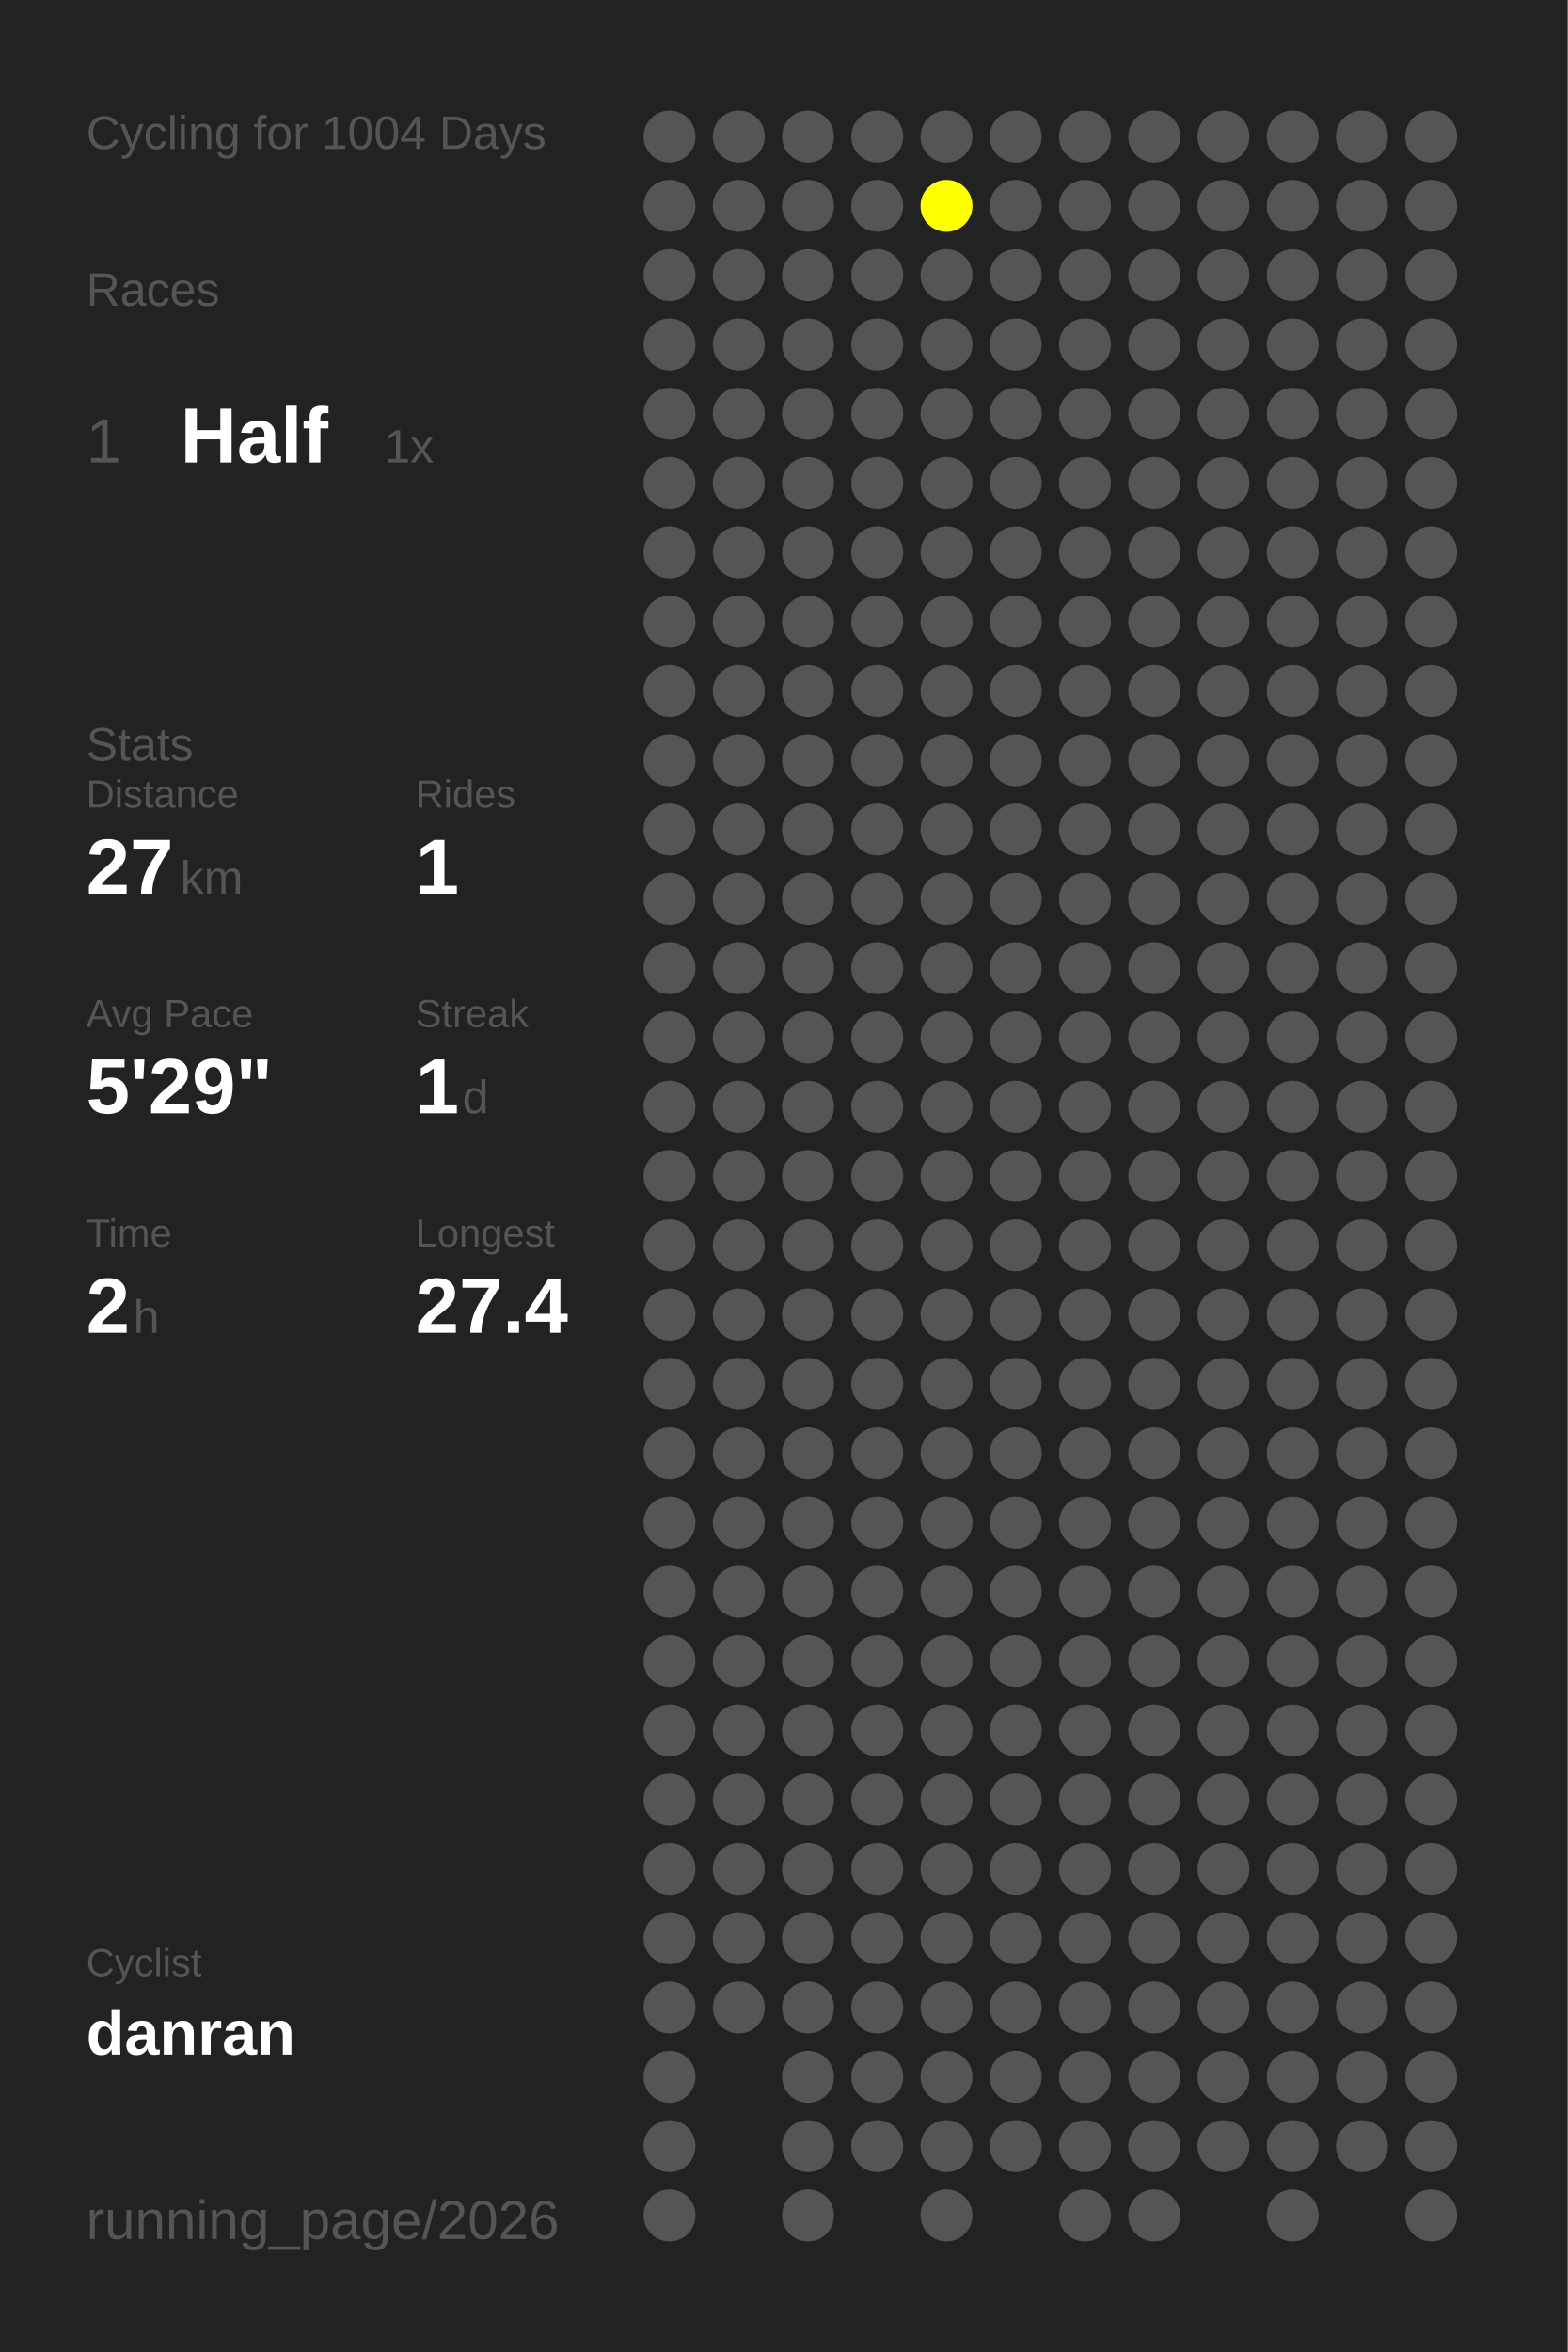
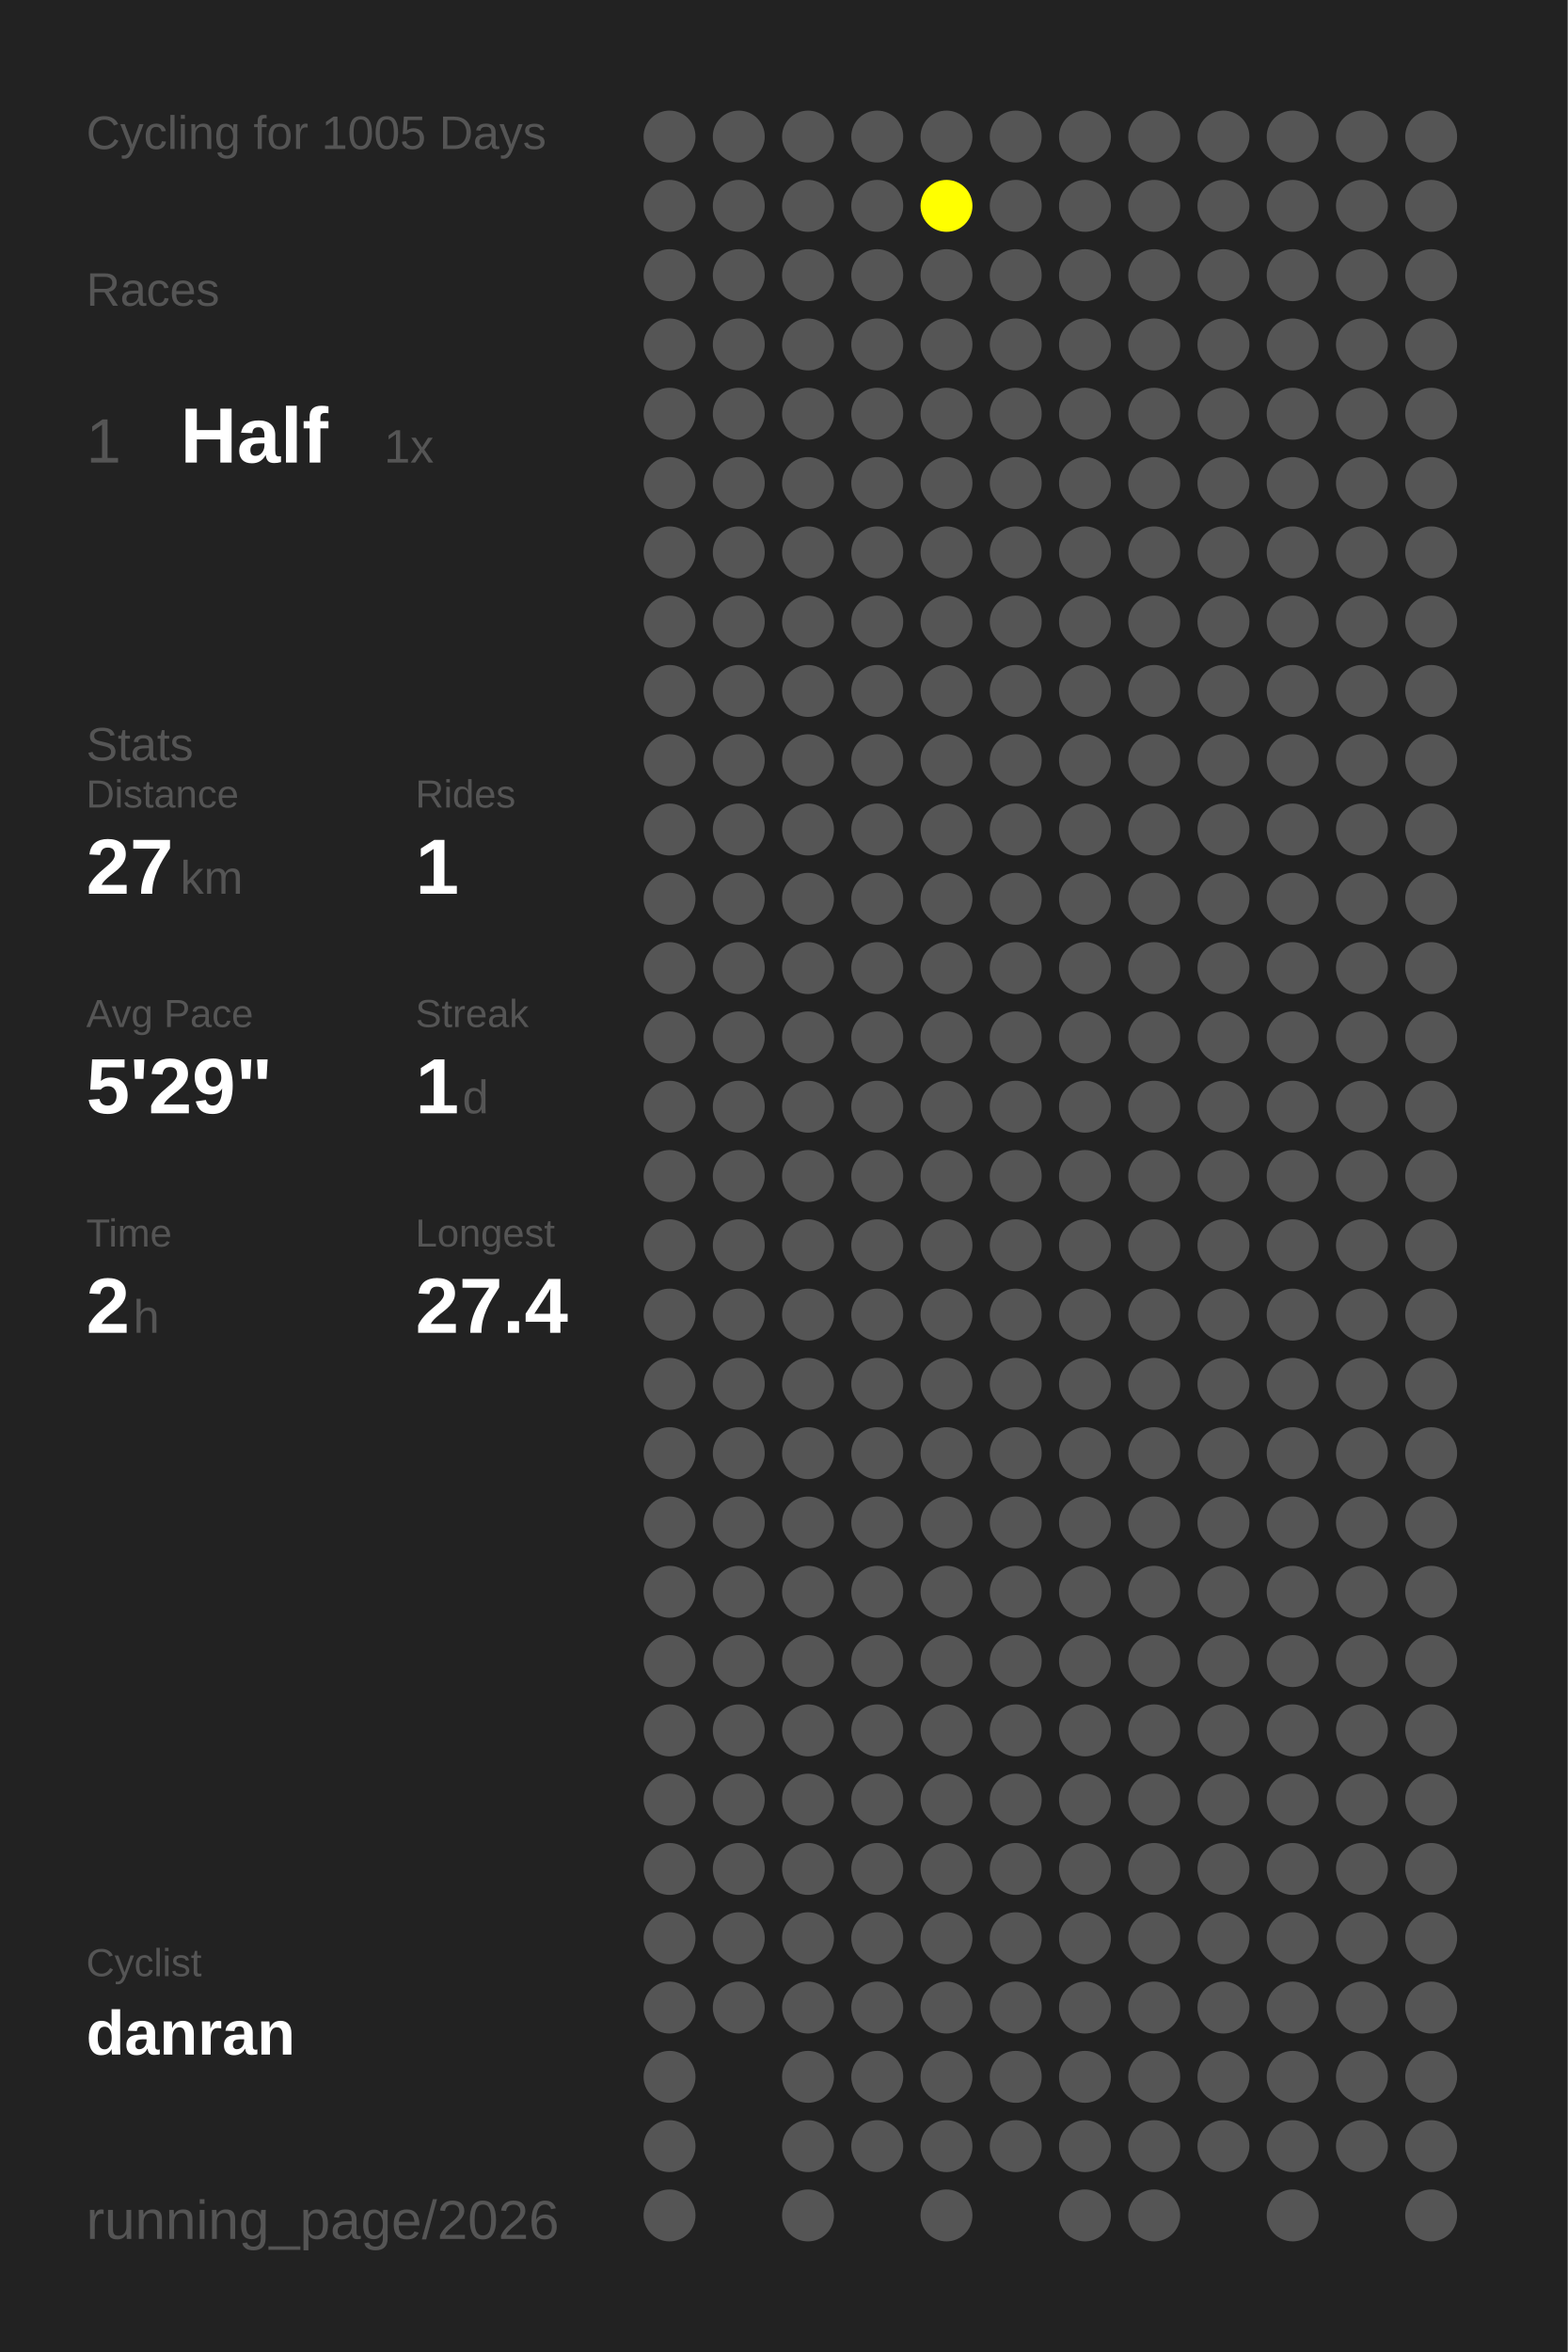
<svg xmlns="http://www.w3.org/2000/svg" baseProfile="full" height="300mm" version="1.1" viewBox="0,0,200,300" width="200mm">
  <defs />
  <rect fill="#222222" height="300" width="200" x="0" y="0" />
-   <text fill="#555555" style="font-size:6px; font-family:Arial;" x="11" y="19">Cycling for 1004 Days</text>
+   <text fill="#555555" style="font-size:6px; font-family:Arial;" x="11" y="19">Cycling for 1005 Days</text>
  <text fill="#555555" style="font-size:6px; font-family:Arial;" x="11" y="39">Races</text>
  <text fill="#555555" style="font-size:8px; font-family:Arial;" x="11" y="59">1</text>
  <text fill="#FFFFFF" style="font-size:10px; font-family:Arial; font-weight:bold;" x="23" y="59">Half</text>
  <text fill="#555555" style="font-size:6px; font-family:Arial;" x="49" y="59">1x</text>
  <text fill="#555555" style="font-size:6px; font-family:Arial;" x="11" y="97">Stats</text>
  <text fill="#555555" style="font-size:5px; font-family:Arial;" x="11" y="103">Distance</text>
  <text fill="#FFFFFF" style="font-size:10px; font-family:Arial; font-weight:bold;" x="11" y="114">27</text>
  <text fill="#555555" style="font-size:6px; font-family:Arial;" x="23" y="114">km</text>
  <text fill="#555555" style="font-size:5px; font-family:Arial;" x="53" y="103">Rides</text>
  <text fill="#FFFFFF" style="font-size:10px; font-family:Arial; font-weight:bold;" x="53" y="114">1</text>
  <text fill="#555555" style="font-size:5px; font-family:Arial;" x="11" y="131">Avg Pace</text>
  <text fill="#FFFFFF" style="font-size:10px; font-family:Arial; font-weight:bold;" x="11" y="142">5'29"</text>
  <text fill="#555555" style="font-size:5px; font-family:Arial;" x="53" y="131">Streak</text>
  <text fill="#FFFFFF" style="font-size:10px; font-family:Arial; font-weight:bold;" x="53" y="142">1</text>
  <text fill="#555555" style="font-size:6px; font-family:Arial;" x="59" y="142">d</text>
  <text fill="#555555" style="font-size:5px; font-family:Arial;" x="11" y="159">Time</text>
  <text fill="#FFFFFF" style="font-size:10px; font-family:Arial; font-weight:bold;" x="11" y="170">2</text>
  <text fill="#555555" style="font-size:6px; font-family:Arial;" x="17" y="170">h</text>
  <text fill="#555555" style="font-size:5px; font-family:Arial;" x="53" y="159">Longest</text>
  <text fill="#FFFFFF" style="font-size:10px; font-family:Arial; font-weight:bold;" x="53" y="170">27.4</text>
  <text fill="#555555" style="font-size:5px; font-family:Arial;" x="11" y="252.065">Cyclist</text>
  <text fill="#FFFFFF" style="font-size:8px; font-family:Arial; font-weight:bold;" x="11" y="262.065">danran</text>
  <text fill="#555555" style="font-size:7px; font-family:Arial;" x="11" y="285.581">running_page/2026</text>
  <circle cx="85.417" cy="17.419" fill="#555555" r="3.312" />
  <circle cx="85.417" cy="26.258" fill="#555555" r="3.312" />
  <circle cx="85.417" cy="35.097" fill="#555555" r="3.312" />
  <circle cx="85.417" cy="43.935" fill="#555555" r="3.312" />
  <circle cx="85.417" cy="52.774" fill="#555555" r="3.312" />
  <circle cx="85.417" cy="61.613" fill="#555555" r="3.312" />
  <circle cx="85.417" cy="70.452" fill="#555555" r="3.312" />
  <circle cx="85.417" cy="79.29" fill="#555555" r="3.312" />
  <circle cx="85.417" cy="88.129" fill="#555555" r="3.312" />
  <circle cx="85.417" cy="96.968" fill="#555555" r="3.312" />
  <circle cx="85.417" cy="105.806" fill="#555555" r="3.312" />
  <circle cx="85.417" cy="114.645" fill="#555555" r="3.312" />
  <circle cx="85.417" cy="123.484" fill="#555555" r="3.312" />
  <circle cx="85.417" cy="132.323" fill="#555555" r="3.312" />
  <circle cx="85.417" cy="141.161" fill="#555555" r="3.312" />
  <circle cx="85.417" cy="150" fill="#555555" r="3.312" />
  <circle cx="85.417" cy="158.839" fill="#555555" r="3.312" />
  <circle cx="85.417" cy="167.677" fill="#555555" r="3.312" />
  <circle cx="85.417" cy="176.516" fill="#555555" r="3.312" />
  <circle cx="85.417" cy="185.355" fill="#555555" r="3.312" />
  <circle cx="85.417" cy="194.194" fill="#555555" r="3.312" />
  <circle cx="85.417" cy="203.032" fill="#555555" r="3.312" />
  <circle cx="85.417" cy="211.871" fill="#555555" r="3.312" />
  <circle cx="85.417" cy="220.71" fill="#555555" r="3.312" />
  <circle cx="85.417" cy="229.548" fill="#555555" r="3.312" />
  <circle cx="85.417" cy="238.387" fill="#555555" r="3.312" />
  <circle cx="85.417" cy="247.226" fill="#555555" r="3.312" />
  <circle cx="85.417" cy="256.065" fill="#555555" r="3.312" />
  <circle cx="85.417" cy="264.903" fill="#555555" r="3.312" />
  <circle cx="85.417" cy="273.742" fill="#555555" r="3.312" />
  <circle cx="85.417" cy="282.581" fill="#555555" r="3.312" />
  <circle cx="94.25" cy="17.419" fill="#555555" r="3.312" />
  <circle cx="94.25" cy="26.258" fill="#555555" r="3.312" />
  <circle cx="94.25" cy="35.097" fill="#555555" r="3.312" />
  <circle cx="94.25" cy="43.935" fill="#555555" r="3.312" />
  <circle cx="94.25" cy="52.774" fill="#555555" r="3.312" />
  <circle cx="94.25" cy="61.613" fill="#555555" r="3.312" />
  <circle cx="94.25" cy="70.452" fill="#555555" r="3.312" />
  <circle cx="94.25" cy="79.29" fill="#555555" r="3.312" />
  <circle cx="94.25" cy="88.129" fill="#555555" r="3.312" />
  <circle cx="94.25" cy="96.968" fill="#555555" r="3.312" />
  <circle cx="94.25" cy="105.806" fill="#555555" r="3.312" />
  <circle cx="94.25" cy="114.645" fill="#555555" r="3.312" />
  <circle cx="94.25" cy="123.484" fill="#555555" r="3.312" />
  <circle cx="94.25" cy="132.323" fill="#555555" r="3.312" />
  <circle cx="94.25" cy="141.161" fill="#555555" r="3.312" />
  <circle cx="94.25" cy="150" fill="#555555" r="3.312" />
  <circle cx="94.25" cy="158.839" fill="#555555" r="3.312" />
  <circle cx="94.25" cy="167.677" fill="#555555" r="3.312" />
  <circle cx="94.25" cy="176.516" fill="#555555" r="3.312" />
  <circle cx="94.25" cy="185.355" fill="#555555" r="3.312" />
  <circle cx="94.25" cy="194.194" fill="#555555" r="3.312" />
  <circle cx="94.25" cy="203.032" fill="#555555" r="3.312" />
  <circle cx="94.25" cy="211.871" fill="#555555" r="3.312" />
  <circle cx="94.25" cy="220.71" fill="#555555" r="3.312" />
  <circle cx="94.25" cy="229.548" fill="#555555" r="3.312" />
  <circle cx="94.25" cy="238.387" fill="#555555" r="3.312" />
  <circle cx="94.25" cy="247.226" fill="#555555" r="3.312" />
  <circle cx="94.25" cy="256.065" fill="#555555" r="3.312" />
  <circle cx="103.083" cy="17.419" fill="#555555" r="3.312" />
  <circle cx="103.083" cy="26.258" fill="#555555" r="3.312" />
  <circle cx="103.083" cy="35.097" fill="#555555" r="3.312" />
  <circle cx="103.083" cy="43.935" fill="#555555" r="3.312" />
  <circle cx="103.083" cy="52.774" fill="#555555" r="3.312" />
  <circle cx="103.083" cy="61.613" fill="#555555" r="3.312" />
  <circle cx="103.083" cy="70.452" fill="#555555" r="3.312" />
  <circle cx="103.083" cy="79.29" fill="#555555" r="3.312" />
  <circle cx="103.083" cy="88.129" fill="#555555" r="3.312" />
  <circle cx="103.083" cy="96.968" fill="#555555" r="3.312" />
  <circle cx="103.083" cy="105.806" fill="#555555" r="3.312" />
  <circle cx="103.083" cy="114.645" fill="#555555" r="3.312" />
  <circle cx="103.083" cy="123.484" fill="#555555" r="3.312" />
  <circle cx="103.083" cy="132.323" fill="#555555" r="3.312" />
  <circle cx="103.083" cy="141.161" fill="#555555" r="3.312" />
  <circle cx="103.083" cy="150" fill="#555555" r="3.312" />
  <circle cx="103.083" cy="158.839" fill="#555555" r="3.312" />
  <circle cx="103.083" cy="167.677" fill="#555555" r="3.312" />
  <circle cx="103.083" cy="176.516" fill="#555555" r="3.312" />
  <circle cx="103.083" cy="185.355" fill="#555555" r="3.312" />
  <circle cx="103.083" cy="194.194" fill="#555555" r="3.312" />
  <circle cx="103.083" cy="203.032" fill="#555555" r="3.312" />
  <circle cx="103.083" cy="211.871" fill="#555555" r="3.312" />
  <circle cx="103.083" cy="220.71" fill="#555555" r="3.312" />
  <circle cx="103.083" cy="229.548" fill="#555555" r="3.312" />
  <circle cx="103.083" cy="238.387" fill="#555555" r="3.312" />
  <circle cx="103.083" cy="247.226" fill="#555555" r="3.312" />
  <circle cx="103.083" cy="256.065" fill="#555555" r="3.312" />
  <circle cx="103.083" cy="264.903" fill="#555555" r="3.312" />
  <circle cx="103.083" cy="273.742" fill="#555555" r="3.312" />
  <circle cx="103.083" cy="282.581" fill="#555555" r="3.312" />
  <circle cx="111.917" cy="17.419" fill="#555555" r="3.312" />
  <circle cx="111.917" cy="26.258" fill="#555555" r="3.312" />
  <circle cx="111.917" cy="35.097" fill="#555555" r="3.312" />
  <circle cx="111.917" cy="43.935" fill="#555555" r="3.312" />
  <circle cx="111.917" cy="52.774" fill="#555555" r="3.312" />
  <circle cx="111.917" cy="61.613" fill="#555555" r="3.312" />
  <circle cx="111.917" cy="70.452" fill="#555555" r="3.312" />
  <circle cx="111.917" cy="79.29" fill="#555555" r="3.312" />
  <circle cx="111.917" cy="88.129" fill="#555555" r="3.312" />
  <circle cx="111.917" cy="96.968" fill="#555555" r="3.312" />
  <circle cx="111.917" cy="105.806" fill="#555555" r="3.312" />
  <circle cx="111.917" cy="114.645" fill="#555555" r="3.312" />
  <circle cx="111.917" cy="123.484" fill="#555555" r="3.312" />
  <circle cx="111.917" cy="132.323" fill="#555555" r="3.312" />
  <circle cx="111.917" cy="141.161" fill="#555555" r="3.312" />
  <circle cx="111.917" cy="150" fill="#555555" r="3.312" />
  <circle cx="111.917" cy="158.839" fill="#555555" r="3.312" />
  <circle cx="111.917" cy="167.677" fill="#555555" r="3.312" />
  <circle cx="111.917" cy="176.516" fill="#555555" r="3.312" />
  <circle cx="111.917" cy="185.355" fill="#555555" r="3.312" />
  <circle cx="111.917" cy="194.194" fill="#555555" r="3.312" />
  <circle cx="111.917" cy="203.032" fill="#555555" r="3.312" />
  <circle cx="111.917" cy="211.871" fill="#555555" r="3.312" />
  <circle cx="111.917" cy="220.71" fill="#555555" r="3.312" />
  <circle cx="111.917" cy="229.548" fill="#555555" r="3.312" />
  <circle cx="111.917" cy="238.387" fill="#555555" r="3.312" />
  <circle cx="111.917" cy="247.226" fill="#555555" r="3.312" />
  <circle cx="111.917" cy="256.065" fill="#555555" r="3.312" />
  <circle cx="111.917" cy="264.903" fill="#555555" r="3.312" />
  <circle cx="111.917" cy="273.742" fill="#555555" r="3.312" />
  <circle cx="120.75" cy="17.419" fill="#555555" r="3.312" />
  <circle cx="120.75" cy="26.258" fill="#FFFF00" r="3.312" />
  <circle cx="120.75" cy="35.097" fill="#555555" r="3.312" />
  <circle cx="120.75" cy="43.935" fill="#555555" r="3.312" />
  <circle cx="120.75" cy="52.774" fill="#555555" r="3.312" />
  <circle cx="120.75" cy="61.613" fill="#555555" r="3.312" />
  <circle cx="120.75" cy="70.452" fill="#555555" r="3.312" />
  <circle cx="120.75" cy="79.29" fill="#555555" r="3.312" />
  <circle cx="120.75" cy="88.129" fill="#555555" r="3.312" />
  <circle cx="120.75" cy="96.968" fill="#555555" r="3.312" />
  <circle cx="120.75" cy="105.806" fill="#555555" r="3.312" />
  <circle cx="120.75" cy="114.645" fill="#555555" r="3.312" />
  <circle cx="120.75" cy="123.484" fill="#555555" r="3.312" />
  <circle cx="120.75" cy="132.323" fill="#555555" r="3.312" />
  <circle cx="120.75" cy="141.161" fill="#555555" r="3.312" />
  <circle cx="120.75" cy="150" fill="#555555" r="3.312" />
  <circle cx="120.75" cy="158.839" fill="#555555" r="3.312" />
  <circle cx="120.75" cy="167.677" fill="#555555" r="3.312" />
  <circle cx="120.75" cy="176.516" fill="#555555" r="3.312" />
  <circle cx="120.75" cy="185.355" fill="#555555" r="3.312" />
  <circle cx="120.75" cy="194.194" fill="#555555" r="3.312" />
  <circle cx="120.75" cy="203.032" fill="#555555" r="3.312" />
  <circle cx="120.75" cy="211.871" fill="#555555" r="3.312" />
  <circle cx="120.75" cy="220.71" fill="#555555" r="3.312" />
  <circle cx="120.75" cy="229.548" fill="#555555" r="3.312" />
  <circle cx="120.75" cy="238.387" fill="#555555" r="3.312" />
  <circle cx="120.75" cy="247.226" fill="#555555" r="3.312" />
  <circle cx="120.75" cy="256.065" fill="#555555" r="3.312" />
  <circle cx="120.75" cy="264.903" fill="#555555" r="3.312" />
  <circle cx="120.75" cy="273.742" fill="#555555" r="3.312" />
  <circle cx="120.75" cy="282.581" fill="#555555" r="3.312" />
  <circle cx="129.583" cy="17.419" fill="#555555" r="3.312" />
  <circle cx="129.583" cy="26.258" fill="#555555" r="3.312" />
  <circle cx="129.583" cy="35.097" fill="#555555" r="3.312" />
  <circle cx="129.583" cy="43.935" fill="#555555" r="3.312" />
  <circle cx="129.583" cy="52.774" fill="#555555" r="3.312" />
  <circle cx="129.583" cy="61.613" fill="#555555" r="3.312" />
  <circle cx="129.583" cy="70.452" fill="#555555" r="3.312" />
  <circle cx="129.583" cy="79.29" fill="#555555" r="3.312" />
  <circle cx="129.583" cy="88.129" fill="#555555" r="3.312" />
  <circle cx="129.583" cy="96.968" fill="#555555" r="3.312" />
  <circle cx="129.583" cy="105.806" fill="#555555" r="3.312" />
  <circle cx="129.583" cy="114.645" fill="#555555" r="3.312" />
  <circle cx="129.583" cy="123.484" fill="#555555" r="3.312" />
  <circle cx="129.583" cy="132.323" fill="#555555" r="3.312" />
  <circle cx="129.583" cy="141.161" fill="#555555" r="3.312" />
  <circle cx="129.583" cy="150" fill="#555555" r="3.312" />
  <circle cx="129.583" cy="158.839" fill="#555555" r="3.312" />
  <circle cx="129.583" cy="167.677" fill="#555555" r="3.312" />
  <circle cx="129.583" cy="176.516" fill="#555555" r="3.312" />
  <circle cx="129.583" cy="185.355" fill="#555555" r="3.312" />
  <circle cx="129.583" cy="194.194" fill="#555555" r="3.312" />
  <circle cx="129.583" cy="203.032" fill="#555555" r="3.312" />
  <circle cx="129.583" cy="211.871" fill="#555555" r="3.312" />
  <circle cx="129.583" cy="220.71" fill="#555555" r="3.312" />
  <circle cx="129.583" cy="229.548" fill="#555555" r="3.312" />
  <circle cx="129.583" cy="238.387" fill="#555555" r="3.312" />
  <circle cx="129.583" cy="247.226" fill="#555555" r="3.312" />
  <circle cx="129.583" cy="256.065" fill="#555555" r="3.312" />
  <circle cx="129.583" cy="264.903" fill="#555555" r="3.312" />
  <circle cx="129.583" cy="273.742" fill="#555555" r="3.312" />
  <circle cx="138.417" cy="17.419" fill="#555555" r="3.312" />
  <circle cx="138.417" cy="26.258" fill="#555555" r="3.312" />
  <circle cx="138.417" cy="35.097" fill="#555555" r="3.312" />
  <circle cx="138.417" cy="43.935" fill="#555555" r="3.312" />
  <circle cx="138.417" cy="52.774" fill="#555555" r="3.312" />
  <circle cx="138.417" cy="61.613" fill="#555555" r="3.312" />
  <circle cx="138.417" cy="70.452" fill="#555555" r="3.312" />
  <circle cx="138.417" cy="79.29" fill="#555555" r="3.312" />
  <circle cx="138.417" cy="88.129" fill="#555555" r="3.312" />
  <circle cx="138.417" cy="96.968" fill="#555555" r="3.312" />
  <circle cx="138.417" cy="105.806" fill="#555555" r="3.312" />
  <circle cx="138.417" cy="114.645" fill="#555555" r="3.312" />
  <circle cx="138.417" cy="123.484" fill="#555555" r="3.312" />
  <circle cx="138.417" cy="132.323" fill="#555555" r="3.312" />
  <circle cx="138.417" cy="141.161" fill="#555555" r="3.312" />
  <circle cx="138.417" cy="150" fill="#555555" r="3.312" />
  <circle cx="138.417" cy="158.839" fill="#555555" r="3.312" />
  <circle cx="138.417" cy="167.677" fill="#555555" r="3.312" />
  <circle cx="138.417" cy="176.516" fill="#555555" r="3.312" />
  <circle cx="138.417" cy="185.355" fill="#555555" r="3.312" />
  <circle cx="138.417" cy="194.194" fill="#555555" r="3.312" />
  <circle cx="138.417" cy="203.032" fill="#555555" r="3.312" />
  <circle cx="138.417" cy="211.871" fill="#555555" r="3.312" />
  <circle cx="138.417" cy="220.71" fill="#555555" r="3.312" />
  <circle cx="138.417" cy="229.548" fill="#555555" r="3.312" />
  <circle cx="138.417" cy="238.387" fill="#555555" r="3.312" />
  <circle cx="138.417" cy="247.226" fill="#555555" r="3.312" />
  <circle cx="138.417" cy="256.065" fill="#555555" r="3.312" />
  <circle cx="138.417" cy="264.903" fill="#555555" r="3.312" />
  <circle cx="138.417" cy="273.742" fill="#555555" r="3.312" />
  <circle cx="138.417" cy="282.581" fill="#555555" r="3.312" />
  <circle cx="147.25" cy="17.419" fill="#555555" r="3.312" />
  <circle cx="147.25" cy="26.258" fill="#555555" r="3.312" />
  <circle cx="147.25" cy="35.097" fill="#555555" r="3.312" />
  <circle cx="147.25" cy="43.935" fill="#555555" r="3.312" />
  <circle cx="147.25" cy="52.774" fill="#555555" r="3.312" />
  <circle cx="147.25" cy="61.613" fill="#555555" r="3.312" />
  <circle cx="147.25" cy="70.452" fill="#555555" r="3.312" />
  <circle cx="147.25" cy="79.29" fill="#555555" r="3.312" />
  <circle cx="147.25" cy="88.129" fill="#555555" r="3.312" />
  <circle cx="147.25" cy="96.968" fill="#555555" r="3.312" />
  <circle cx="147.25" cy="105.806" fill="#555555" r="3.312" />
  <circle cx="147.25" cy="114.645" fill="#555555" r="3.312" />
  <circle cx="147.25" cy="123.484" fill="#555555" r="3.312" />
  <circle cx="147.25" cy="132.323" fill="#555555" r="3.312" />
  <circle cx="147.25" cy="141.161" fill="#555555" r="3.312" />
  <circle cx="147.25" cy="150" fill="#555555" r="3.312" />
  <circle cx="147.25" cy="158.839" fill="#555555" r="3.312" />
  <circle cx="147.25" cy="167.677" fill="#555555" r="3.312" />
  <circle cx="147.25" cy="176.516" fill="#555555" r="3.312" />
  <circle cx="147.25" cy="185.355" fill="#555555" r="3.312" />
  <circle cx="147.25" cy="194.194" fill="#555555" r="3.312" />
  <circle cx="147.25" cy="203.032" fill="#555555" r="3.312" />
  <circle cx="147.25" cy="211.871" fill="#555555" r="3.312" />
  <circle cx="147.25" cy="220.71" fill="#555555" r="3.312" />
  <circle cx="147.25" cy="229.548" fill="#555555" r="3.312" />
  <circle cx="147.25" cy="238.387" fill="#555555" r="3.312" />
  <circle cx="147.25" cy="247.226" fill="#555555" r="3.312" />
  <circle cx="147.25" cy="256.065" fill="#555555" r="3.312" />
  <circle cx="147.25" cy="264.903" fill="#555555" r="3.312" />
  <circle cx="147.25" cy="273.742" fill="#555555" r="3.312" />
  <circle cx="147.25" cy="282.581" fill="#555555" r="3.312" />
  <circle cx="156.083" cy="17.419" fill="#555555" r="3.312" />
  <circle cx="156.083" cy="26.258" fill="#555555" r="3.312" />
  <circle cx="156.083" cy="35.097" fill="#555555" r="3.312" />
  <circle cx="156.083" cy="43.935" fill="#555555" r="3.312" />
  <circle cx="156.083" cy="52.774" fill="#555555" r="3.312" />
  <circle cx="156.083" cy="61.613" fill="#555555" r="3.312" />
  <circle cx="156.083" cy="70.452" fill="#555555" r="3.312" />
  <circle cx="156.083" cy="79.29" fill="#555555" r="3.312" />
  <circle cx="156.083" cy="88.129" fill="#555555" r="3.312" />
  <circle cx="156.083" cy="96.968" fill="#555555" r="3.312" />
  <circle cx="156.083" cy="105.806" fill="#555555" r="3.312" />
  <circle cx="156.083" cy="114.645" fill="#555555" r="3.312" />
  <circle cx="156.083" cy="123.484" fill="#555555" r="3.312" />
  <circle cx="156.083" cy="132.323" fill="#555555" r="3.312" />
  <circle cx="156.083" cy="141.161" fill="#555555" r="3.312" />
  <circle cx="156.083" cy="150" fill="#555555" r="3.312" />
  <circle cx="156.083" cy="158.839" fill="#555555" r="3.312" />
  <circle cx="156.083" cy="167.677" fill="#555555" r="3.312" />
  <circle cx="156.083" cy="176.516" fill="#555555" r="3.312" />
  <circle cx="156.083" cy="185.355" fill="#555555" r="3.312" />
  <circle cx="156.083" cy="194.194" fill="#555555" r="3.312" />
  <circle cx="156.083" cy="203.032" fill="#555555" r="3.312" />
  <circle cx="156.083" cy="211.871" fill="#555555" r="3.312" />
  <circle cx="156.083" cy="220.71" fill="#555555" r="3.312" />
  <circle cx="156.083" cy="229.548" fill="#555555" r="3.312" />
  <circle cx="156.083" cy="238.387" fill="#555555" r="3.312" />
  <circle cx="156.083" cy="247.226" fill="#555555" r="3.312" />
  <circle cx="156.083" cy="256.065" fill="#555555" r="3.312" />
  <circle cx="156.083" cy="264.903" fill="#555555" r="3.312" />
  <circle cx="156.083" cy="273.742" fill="#555555" r="3.312" />
  <circle cx="164.917" cy="17.419" fill="#555555" r="3.312" />
  <circle cx="164.917" cy="26.258" fill="#555555" r="3.312" />
  <circle cx="164.917" cy="35.097" fill="#555555" r="3.312" />
  <circle cx="164.917" cy="43.935" fill="#555555" r="3.312" />
  <circle cx="164.917" cy="52.774" fill="#555555" r="3.312" />
  <circle cx="164.917" cy="61.613" fill="#555555" r="3.312" />
  <circle cx="164.917" cy="70.452" fill="#555555" r="3.312" />
  <circle cx="164.917" cy="79.29" fill="#555555" r="3.312" />
  <circle cx="164.917" cy="88.129" fill="#555555" r="3.312" />
  <circle cx="164.917" cy="96.968" fill="#555555" r="3.312" />
  <circle cx="164.917" cy="105.806" fill="#555555" r="3.312" />
  <circle cx="164.917" cy="114.645" fill="#555555" r="3.312" />
  <circle cx="164.917" cy="123.484" fill="#555555" r="3.312" />
  <circle cx="164.917" cy="132.323" fill="#555555" r="3.312" />
  <circle cx="164.917" cy="141.161" fill="#555555" r="3.312" />
  <circle cx="164.917" cy="150" fill="#555555" r="3.312" />
  <circle cx="164.917" cy="158.839" fill="#555555" r="3.312" />
  <circle cx="164.917" cy="167.677" fill="#555555" r="3.312" />
  <circle cx="164.917" cy="176.516" fill="#555555" r="3.312" />
  <circle cx="164.917" cy="185.355" fill="#555555" r="3.312" />
  <circle cx="164.917" cy="194.194" fill="#555555" r="3.312" />
  <circle cx="164.917" cy="203.032" fill="#555555" r="3.312" />
  <circle cx="164.917" cy="211.871" fill="#555555" r="3.312" />
  <circle cx="164.917" cy="220.71" fill="#555555" r="3.312" />
  <circle cx="164.917" cy="229.548" fill="#555555" r="3.312" />
  <circle cx="164.917" cy="238.387" fill="#555555" r="3.312" />
  <circle cx="164.917" cy="247.226" fill="#555555" r="3.312" />
  <circle cx="164.917" cy="256.065" fill="#555555" r="3.312" />
  <circle cx="164.917" cy="264.903" fill="#555555" r="3.312" />
  <circle cx="164.917" cy="273.742" fill="#555555" r="3.312" />
  <circle cx="164.917" cy="282.581" fill="#555555" r="3.312" />
  <circle cx="173.75" cy="17.419" fill="#555555" r="3.312" />
  <circle cx="173.75" cy="26.258" fill="#555555" r="3.312" />
  <circle cx="173.75" cy="35.097" fill="#555555" r="3.312" />
  <circle cx="173.75" cy="43.935" fill="#555555" r="3.312" />
  <circle cx="173.75" cy="52.774" fill="#555555" r="3.312" />
  <circle cx="173.75" cy="61.613" fill="#555555" r="3.312" />
  <circle cx="173.75" cy="70.452" fill="#555555" r="3.312" />
  <circle cx="173.75" cy="79.29" fill="#555555" r="3.312" />
  <circle cx="173.75" cy="88.129" fill="#555555" r="3.312" />
  <circle cx="173.75" cy="96.968" fill="#555555" r="3.312" />
  <circle cx="173.75" cy="105.806" fill="#555555" r="3.312" />
  <circle cx="173.75" cy="114.645" fill="#555555" r="3.312" />
  <circle cx="173.75" cy="123.484" fill="#555555" r="3.312" />
  <circle cx="173.75" cy="132.323" fill="#555555" r="3.312" />
  <circle cx="173.75" cy="141.161" fill="#555555" r="3.312" />
  <circle cx="173.75" cy="150" fill="#555555" r="3.312" />
  <circle cx="173.75" cy="158.839" fill="#555555" r="3.312" />
  <circle cx="173.75" cy="167.677" fill="#555555" r="3.312" />
  <circle cx="173.75" cy="176.516" fill="#555555" r="3.312" />
  <circle cx="173.75" cy="185.355" fill="#555555" r="3.312" />
  <circle cx="173.75" cy="194.194" fill="#555555" r="3.312" />
  <circle cx="173.75" cy="203.032" fill="#555555" r="3.312" />
  <circle cx="173.75" cy="211.871" fill="#555555" r="3.312" />
  <circle cx="173.75" cy="220.71" fill="#555555" r="3.312" />
  <circle cx="173.75" cy="229.548" fill="#555555" r="3.312" />
  <circle cx="173.75" cy="238.387" fill="#555555" r="3.312" />
  <circle cx="173.75" cy="247.226" fill="#555555" r="3.312" />
  <circle cx="173.75" cy="256.065" fill="#555555" r="3.312" />
  <circle cx="173.75" cy="264.903" fill="#555555" r="3.312" />
  <circle cx="173.75" cy="273.742" fill="#555555" r="3.312" />
  <circle cx="182.583" cy="17.419" fill="#555555" r="3.312" />
  <circle cx="182.583" cy="26.258" fill="#555555" r="3.312" />
  <circle cx="182.583" cy="35.097" fill="#555555" r="3.312" />
  <circle cx="182.583" cy="43.935" fill="#555555" r="3.312" />
  <circle cx="182.583" cy="52.774" fill="#555555" r="3.312" />
  <circle cx="182.583" cy="61.613" fill="#555555" r="3.312" />
  <circle cx="182.583" cy="70.452" fill="#555555" r="3.312" />
  <circle cx="182.583" cy="79.29" fill="#555555" r="3.312" />
  <circle cx="182.583" cy="88.129" fill="#555555" r="3.312" />
  <circle cx="182.583" cy="96.968" fill="#555555" r="3.312" />
  <circle cx="182.583" cy="105.806" fill="#555555" r="3.312" />
  <circle cx="182.583" cy="114.645" fill="#555555" r="3.312" />
  <circle cx="182.583" cy="123.484" fill="#555555" r="3.312" />
  <circle cx="182.583" cy="132.323" fill="#555555" r="3.312" />
  <circle cx="182.583" cy="141.161" fill="#555555" r="3.312" />
  <circle cx="182.583" cy="150" fill="#555555" r="3.312" />
  <circle cx="182.583" cy="158.839" fill="#555555" r="3.312" />
  <circle cx="182.583" cy="167.677" fill="#555555" r="3.312" />
  <circle cx="182.583" cy="176.516" fill="#555555" r="3.312" />
  <circle cx="182.583" cy="185.355" fill="#555555" r="3.312" />
  <circle cx="182.583" cy="194.194" fill="#555555" r="3.312" />
  <circle cx="182.583" cy="203.032" fill="#555555" r="3.312" />
  <circle cx="182.583" cy="211.871" fill="#555555" r="3.312" />
  <circle cx="182.583" cy="220.71" fill="#555555" r="3.312" />
  <circle cx="182.583" cy="229.548" fill="#555555" r="3.312" />
  <circle cx="182.583" cy="238.387" fill="#555555" r="3.312" />
  <circle cx="182.583" cy="247.226" fill="#555555" r="3.312" />
  <circle cx="182.583" cy="256.065" fill="#555555" r="3.312" />
  <circle cx="182.583" cy="264.903" fill="#555555" r="3.312" />
  <circle cx="182.583" cy="273.742" fill="#555555" r="3.312" />
  <circle cx="182.583" cy="282.581" fill="#555555" r="3.312" />
</svg>
